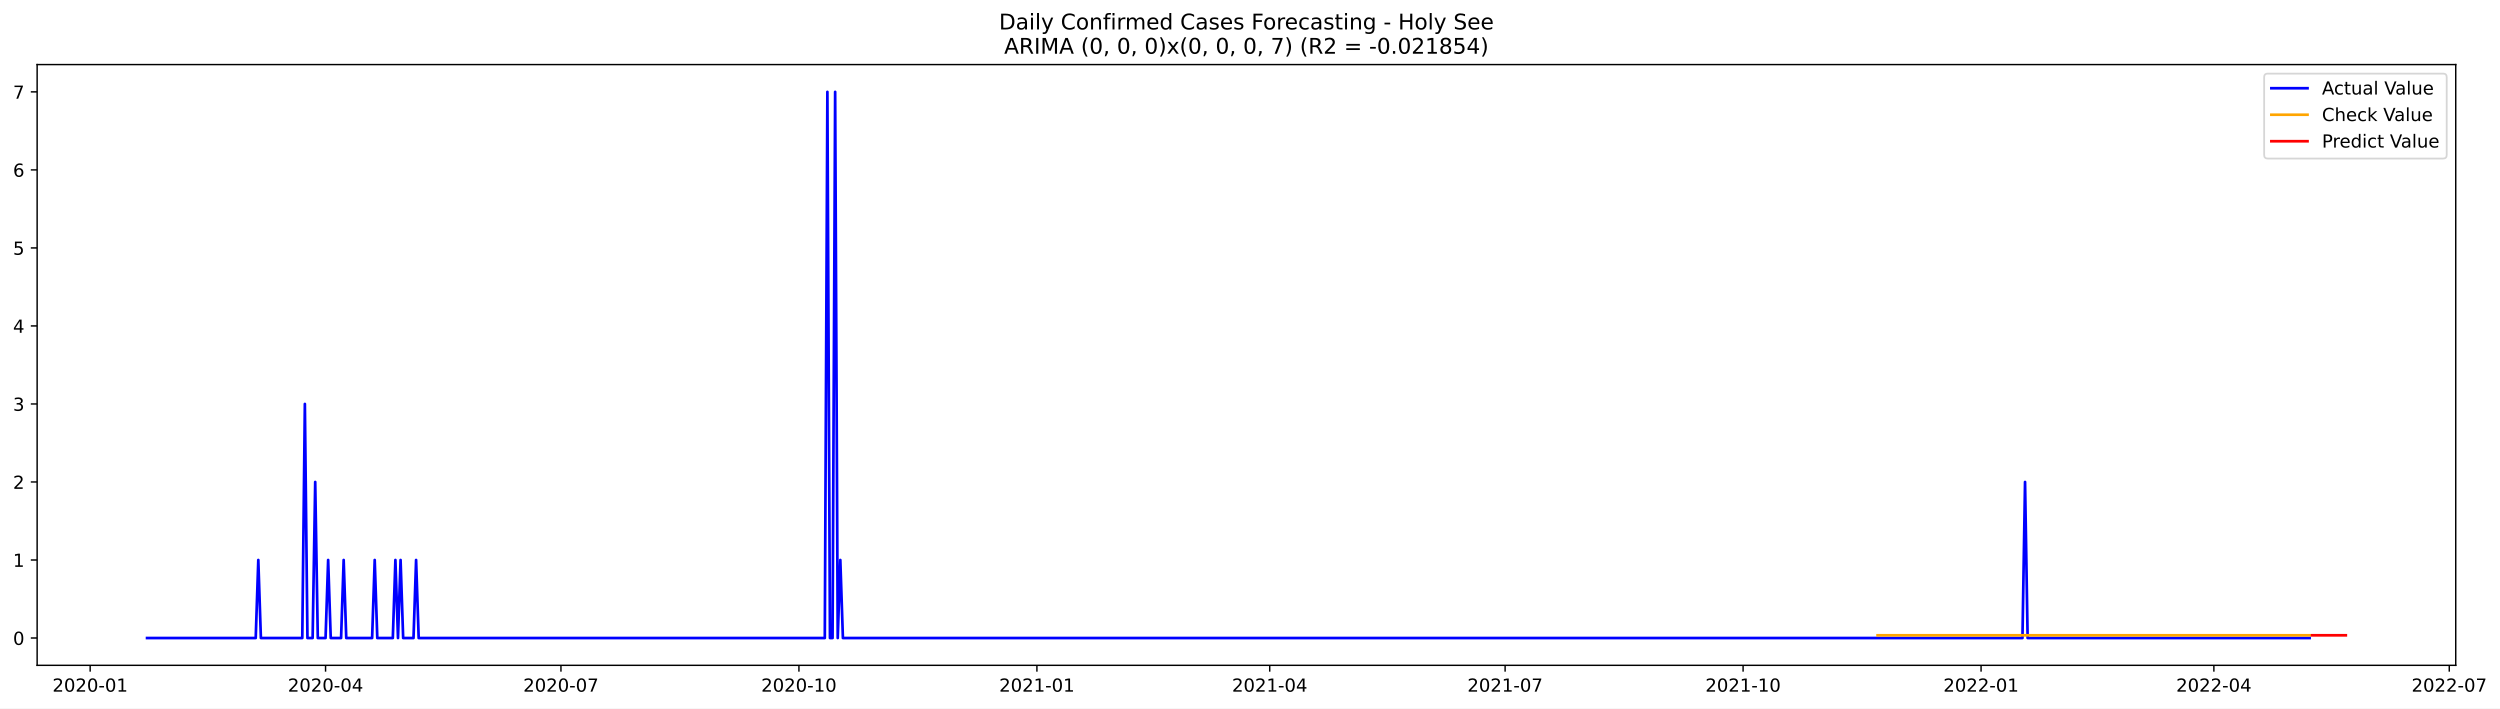
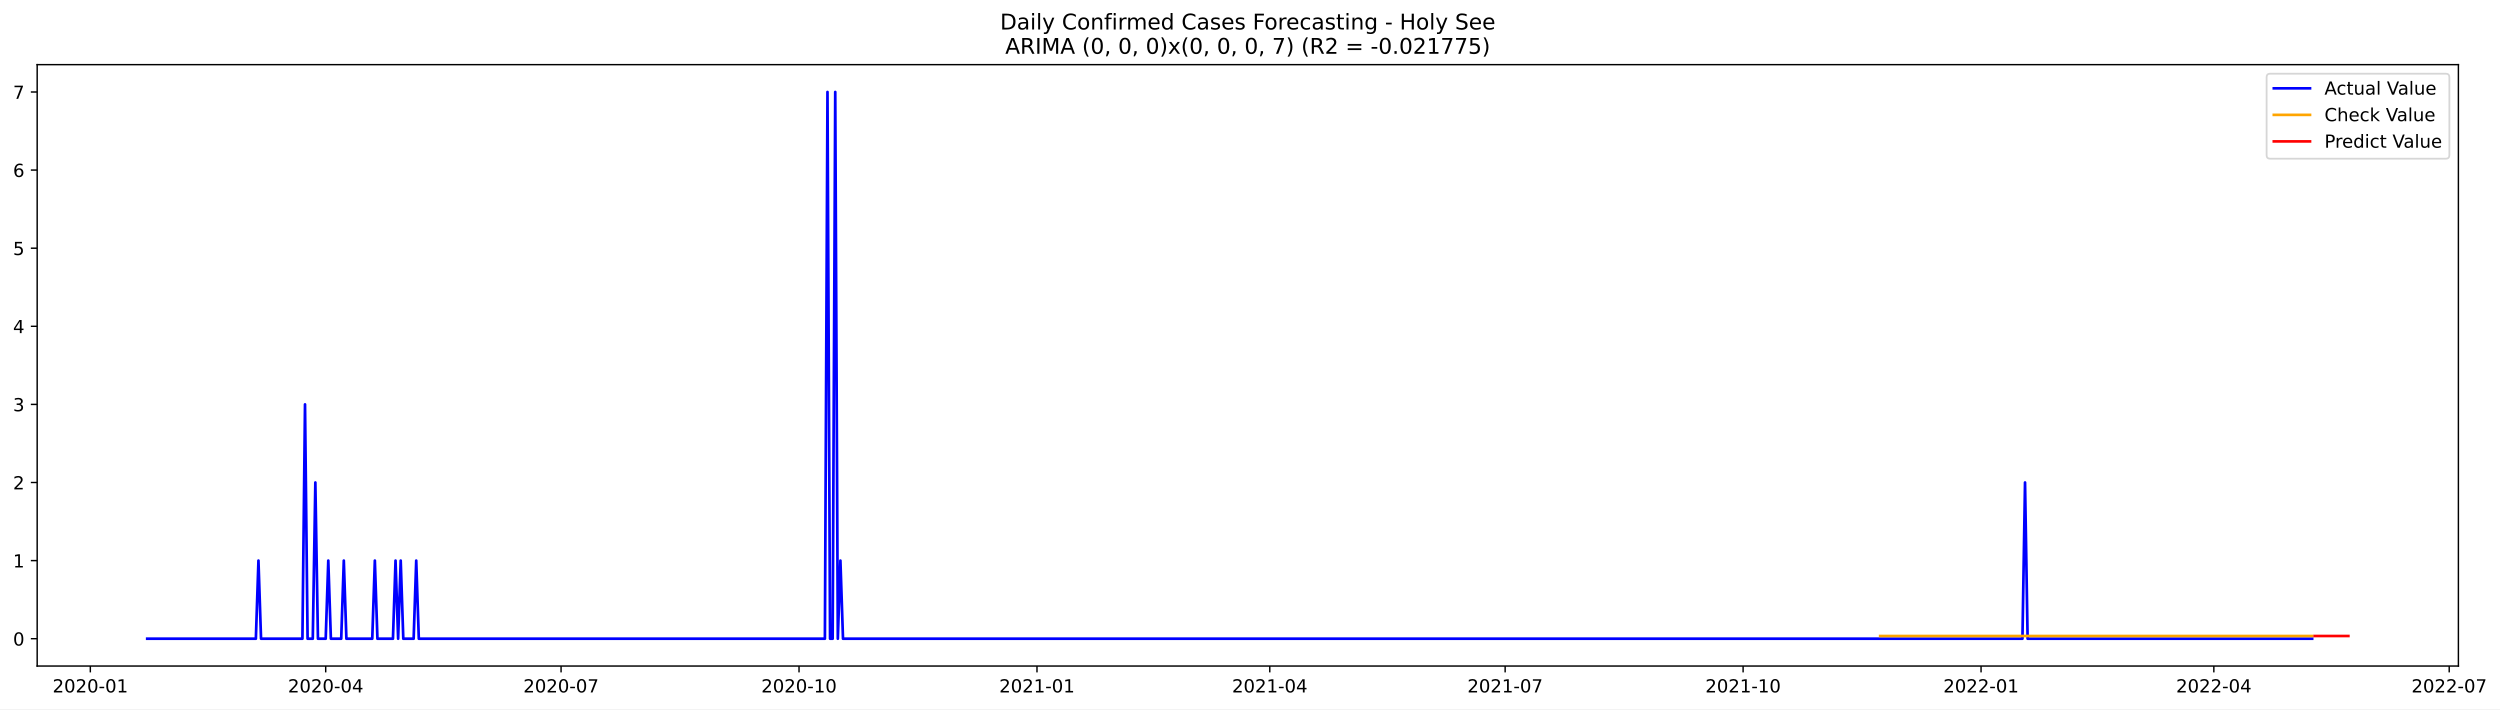
- <svg xmlns="http://www.w3.org/2000/svg" xmlns:xlink="http://www.w3.org/1999/xlink" width="1384.273pt" height="392.274pt" viewBox="0 0 1384.273 392.274" version="1.1">
+ <svg xmlns="http://www.w3.org/2000/svg" xmlns:xlink="http://www.w3.org/1999/xlink" width="1382.775pt" height="392.274pt" viewBox="0 0 1382.775 392.274" version="1.1">
  <defs>
    <style type="text/css">*{stroke-linejoin: round; stroke-linecap: butt}</style>
  </defs>
  <g id="figure_1">
    <g id="patch_1">
-       <path d="M 0 392.274  L 1384.273 392.274  L 1384.273 0  L 0 0  z " style="fill: #ffffff" />
+       <path d="M 0 392.274  L 1382.775 392.274  L 1382.775 0  L 0 0  z " style="fill: #ffffff" />
    </g>
    <g id="axes_1">
      <g id="patch_2">
        <path d="M 20.562 368.396  L 1359.763 368.396  L 1359.763 35.755  L 20.562 35.755  z " style="fill: #ffffff" />
      </g>
      <g id="matplotlib.axis_1">
        <g id="xtick_1">
          <g id="line2d_1">
            <defs>
-               <path id="me3b8ab4217" d="M 0 0  L 0 3.5  " style="stroke: #000000; stroke-width: 0.8" />
+               <path id="mb950f37ec8" d="M 0 0  L 0 3.5  " style="stroke: #000000; stroke-width: 0.8" />
            </defs>
            <g>
-               <use xlink:href="#me3b8ab4217" x="49.925" y="368.396" style="stroke: #000000; stroke-width: 0.8" />
+               <use xlink:href="#mb950f37ec8" x="49.962" y="368.396" style="stroke: #000000; stroke-width: 0.8" />
            </g>
          </g>
          <g id="text_1">
-             <g transform="translate(29.03323 382.9939)scale(0.1 -0.1)">
+             <g transform="translate(29.07026 382.9939)scale(0.1 -0.1)">
              <defs>
                <path id="DejaVuSans-32" d="M 1228 531  L 3431 531  L 3431 0  L 469 0  L 469 531  Q 828 903 1448 1529  Q 2069 2156 2228 2338  Q 2531 2678 2651 2914  Q 2772 3150 2772 3378  Q 2772 3750 2511 3984  Q 2250 4219 1831 4219  Q 1534 4219 1204 4116  Q 875 4013 500 3803  L 500 4441  Q 881 4594 1212 4672  Q 1544 4750 1819 4750  Q 2544 4750 2975 4387  Q 3406 4025 3406 3419  Q 3406 3131 3298 2873  Q 3191 2616 2906 2266  Q 2828 2175 2409 1742  Q 1991 1309 1228 531  z " transform="scale(0.015625)" />
                <path id="DejaVuSans-30" d="M 2034 4250  Q 1547 4250 1301 3770  Q 1056 3291 1056 2328  Q 1056 1369 1301 889  Q 1547 409 2034 409  Q 2525 409 2770 889  Q 3016 1369 3016 2328  Q 3016 3291 2770 3770  Q 2525 4250 2034 4250  z M 2034 4750  Q 2819 4750 3233 4129  Q 3647 3509 3647 2328  Q 3647 1150 3233 529  Q 2819 -91 2034 -91  Q 1250 -91 836 529  Q 422 1150 422 2328  Q 422 3509 836 4129  Q 1250 4750 2034 4750  z " transform="scale(0.015625)" />
                <path id="DejaVuSans-2d" d="M 313 2009  L 1997 2009  L 1997 1497  L 313 1497  L 313 2009  z " transform="scale(0.015625)" />
                <path id="DejaVuSans-31" d="M 794 531  L 1825 531  L 1825 4091  L 703 3866  L 703 4441  L 1819 4666  L 2450 4666  L 2450 531  L 3481 531  L 3481 0  L 794 0  L 794 531  z " transform="scale(0.015625)" />
              </defs>
              <use xlink:href="#DejaVuSans-32" />
              <use xlink:href="#DejaVuSans-30" x="63.623" />
              <use xlink:href="#DejaVuSans-32" x="127.246" />
              <use xlink:href="#DejaVuSans-30" x="190.869" />
              <use xlink:href="#DejaVuSans-2d" x="254.492" />
              <use xlink:href="#DejaVuSans-30" x="290.576" />
              <use xlink:href="#DejaVuSans-31" x="354.199" />
            </g>
          </g>
        </g>
        <g id="xtick_2">
          <g id="line2d_2">
            <g>
-               <use xlink:href="#me3b8ab4217" x="180.264" y="368.396" style="stroke: #000000; stroke-width: 0.8" />
+               <use xlink:href="#mb950f37ec8" x="180.148" y="368.396" style="stroke: #000000; stroke-width: 0.8" />
            </g>
          </g>
          <g id="text_2">
-             <g transform="translate(159.3725 382.9939)scale(0.1 -0.1)">
+             <g transform="translate(159.2564 382.9939)scale(0.1 -0.1)">
              <defs>
                <path id="DejaVuSans-34" d="M 2419 4116  L 825 1625  L 2419 1625  L 2419 4116  z M 2253 4666  L 3047 4666  L 3047 1625  L 3713 1625  L 3713 1100  L 3047 1100  L 3047 0  L 2419 0  L 2419 1100  L 313 1100  L 313 1709  L 2253 4666  z " transform="scale(0.015625)" />
              </defs>
              <use xlink:href="#DejaVuSans-32" />
              <use xlink:href="#DejaVuSans-30" x="63.623" />
              <use xlink:href="#DejaVuSans-32" x="127.246" />
              <use xlink:href="#DejaVuSans-30" x="190.869" />
              <use xlink:href="#DejaVuSans-2d" x="254.492" />
              <use xlink:href="#DejaVuSans-30" x="290.576" />
              <use xlink:href="#DejaVuSans-34" x="354.199" />
            </g>
          </g>
        </g>
        <g id="xtick_3">
          <g id="line2d_3">
            <g>
-               <use xlink:href="#me3b8ab4217" x="310.603" y="368.396" style="stroke: #000000; stroke-width: 0.8" />
+               <use xlink:href="#mb950f37ec8" x="310.334" y="368.396" style="stroke: #000000; stroke-width: 0.8" />
            </g>
          </g>
          <g id="text_3">
-             <g transform="translate(289.7117 382.9939)scale(0.1 -0.1)">
+             <g transform="translate(289.4424 382.9939)scale(0.1 -0.1)">
              <defs>
                <path id="DejaVuSans-37" d="M 525 4666  L 3525 4666  L 3525 4397  L 1831 0  L 1172 0  L 2766 4134  L 525 4134  L 525 4666  z " transform="scale(0.015625)" />
              </defs>
              <use xlink:href="#DejaVuSans-32" />
              <use xlink:href="#DejaVuSans-30" x="63.623" />
              <use xlink:href="#DejaVuSans-32" x="127.246" />
              <use xlink:href="#DejaVuSans-30" x="190.869" />
              <use xlink:href="#DejaVuSans-2d" x="254.492" />
              <use xlink:href="#DejaVuSans-30" x="290.576" />
              <use xlink:href="#DejaVuSans-37" x="354.199" />
            </g>
          </g>
        </g>
        <g id="xtick_4">
          <g id="line2d_4">
            <g>
-               <use xlink:href="#me3b8ab4217" x="442.375" y="368.396" style="stroke: #000000; stroke-width: 0.8" />
+               <use xlink:href="#mb950f37ec8" x="441.951" y="368.396" style="stroke: #000000; stroke-width: 0.8" />
            </g>
          </g>
          <g id="text_4">
-             <g transform="translate(421.4833 382.9939)scale(0.1 -0.1)">
+             <g transform="translate(421.0592 382.9939)scale(0.1 -0.1)">
              <use xlink:href="#DejaVuSans-32" />
              <use xlink:href="#DejaVuSans-30" x="63.623" />
              <use xlink:href="#DejaVuSans-32" x="127.246" />
              <use xlink:href="#DejaVuSans-30" x="190.869" />
              <use xlink:href="#DejaVuSans-2d" x="254.492" />
              <use xlink:href="#DejaVuSans-31" x="290.576" />
              <use xlink:href="#DejaVuSans-30" x="354.199" />
            </g>
          </g>
        </g>
        <g id="xtick_5">
          <g id="line2d_5">
            <g>
-               <use xlink:href="#me3b8ab4217" x="574.146" y="368.396" style="stroke: #000000; stroke-width: 0.8" />
+               <use xlink:href="#mb950f37ec8" x="573.567" y="368.396" style="stroke: #000000; stroke-width: 0.8" />
            </g>
          </g>
          <g id="text_5">
-             <g transform="translate(553.2548 382.9939)scale(0.1 -0.1)">
+             <g transform="translate(552.6759 382.9939)scale(0.1 -0.1)">
              <use xlink:href="#DejaVuSans-32" />
              <use xlink:href="#DejaVuSans-30" x="63.623" />
              <use xlink:href="#DejaVuSans-32" x="127.246" />
              <use xlink:href="#DejaVuSans-31" x="190.869" />
              <use xlink:href="#DejaVuSans-2d" x="254.492" />
              <use xlink:href="#DejaVuSans-30" x="290.576" />
              <use xlink:href="#DejaVuSans-31" x="354.199" />
            </g>
          </g>
        </g>
        <g id="xtick_6">
          <g id="line2d_6">
            <g>
-               <use xlink:href="#me3b8ab4217" x="703.053" y="368.396" style="stroke: #000000; stroke-width: 0.8" />
+               <use xlink:href="#mb950f37ec8" x="702.323" y="368.396" style="stroke: #000000; stroke-width: 0.8" />
            </g>
          </g>
          <g id="text_6">
-             <g transform="translate(682.1618 382.9939)scale(0.1 -0.1)">
+             <g transform="translate(681.4313 382.9939)scale(0.1 -0.1)">
              <use xlink:href="#DejaVuSans-32" />
              <use xlink:href="#DejaVuSans-30" x="63.623" />
              <use xlink:href="#DejaVuSans-32" x="127.246" />
              <use xlink:href="#DejaVuSans-31" x="190.869" />
              <use xlink:href="#DejaVuSans-2d" x="254.492" />
              <use xlink:href="#DejaVuSans-30" x="290.576" />
              <use xlink:href="#DejaVuSans-34" x="354.199" />
            </g>
          </g>
        </g>
        <g id="xtick_7">
          <g id="line2d_7">
            <g>
-               <use xlink:href="#me3b8ab4217" x="833.392" y="368.396" style="stroke: #000000; stroke-width: 0.8" />
+               <use xlink:href="#mb950f37ec8" x="832.509" y="368.396" style="stroke: #000000; stroke-width: 0.8" />
            </g>
          </g>
          <g id="text_7">
-             <g transform="translate(812.501 382.9939)scale(0.1 -0.1)">
+             <g transform="translate(811.6174 382.9939)scale(0.1 -0.1)">
              <use xlink:href="#DejaVuSans-32" />
              <use xlink:href="#DejaVuSans-30" x="63.623" />
              <use xlink:href="#DejaVuSans-32" x="127.246" />
              <use xlink:href="#DejaVuSans-31" x="190.869" />
              <use xlink:href="#DejaVuSans-2d" x="254.492" />
              <use xlink:href="#DejaVuSans-30" x="290.576" />
              <use xlink:href="#DejaVuSans-37" x="354.199" />
            </g>
          </g>
        </g>
        <g id="xtick_8">
          <g id="line2d_8">
            <g>
-               <use xlink:href="#me3b8ab4217" x="965.164" y="368.396" style="stroke: #000000; stroke-width: 0.8" />
+               <use xlink:href="#mb950f37ec8" x="964.126" y="368.396" style="stroke: #000000; stroke-width: 0.8" />
            </g>
          </g>
          <g id="text_8">
-             <g transform="translate(944.2726 382.9939)scale(0.1 -0.1)">
+             <g transform="translate(943.2341 382.9939)scale(0.1 -0.1)">
              <use xlink:href="#DejaVuSans-32" />
              <use xlink:href="#DejaVuSans-30" x="63.623" />
              <use xlink:href="#DejaVuSans-32" x="127.246" />
              <use xlink:href="#DejaVuSans-31" x="190.869" />
              <use xlink:href="#DejaVuSans-2d" x="254.492" />
              <use xlink:href="#DejaVuSans-31" x="290.576" />
              <use xlink:href="#DejaVuSans-30" x="354.199" />
            </g>
          </g>
        </g>
        <g id="xtick_9">
          <g id="line2d_9">
            <g>
-               <use xlink:href="#me3b8ab4217" x="1096.936" y="368.396" style="stroke: #000000; stroke-width: 0.8" />
+               <use xlink:href="#mb950f37ec8" x="1095.742" y="368.396" style="stroke: #000000; stroke-width: 0.8" />
            </g>
          </g>
          <g id="text_9">
-             <g transform="translate(1076.044 382.9939)scale(0.1 -0.1)">
+             <g transform="translate(1074.851 382.9939)scale(0.1 -0.1)">
              <use xlink:href="#DejaVuSans-32" />
              <use xlink:href="#DejaVuSans-30" x="63.623" />
              <use xlink:href="#DejaVuSans-32" x="127.246" />
              <use xlink:href="#DejaVuSans-32" x="190.869" />
              <use xlink:href="#DejaVuSans-2d" x="254.492" />
              <use xlink:href="#DejaVuSans-30" x="290.576" />
              <use xlink:href="#DejaVuSans-31" x="354.199" />
            </g>
          </g>
        </g>
        <g id="xtick_10">
          <g id="line2d_10">
            <g>
-               <use xlink:href="#me3b8ab4217" x="1225.842" y="368.396" style="stroke: #000000; stroke-width: 0.8" />
+               <use xlink:href="#mb950f37ec8" x="1224.498" y="368.396" style="stroke: #000000; stroke-width: 0.8" />
            </g>
          </g>
          <g id="text_10">
-             <g transform="translate(1204.951 382.9939)scale(0.1 -0.1)">
+             <g transform="translate(1203.606 382.9939)scale(0.1 -0.1)">
              <use xlink:href="#DejaVuSans-32" />
              <use xlink:href="#DejaVuSans-30" x="63.623" />
              <use xlink:href="#DejaVuSans-32" x="127.246" />
              <use xlink:href="#DejaVuSans-32" x="190.869" />
              <use xlink:href="#DejaVuSans-2d" x="254.492" />
              <use xlink:href="#DejaVuSans-30" x="290.576" />
              <use xlink:href="#DejaVuSans-34" x="354.199" />
            </g>
          </g>
        </g>
        <g id="xtick_11">
          <g id="line2d_11">
            <g>
-               <use xlink:href="#me3b8ab4217" x="1356.182" y="368.396" style="stroke: #000000; stroke-width: 0.8" />
+               <use xlink:href="#mb950f37ec8" x="1354.684" y="368.396" style="stroke: #000000; stroke-width: 0.8" />
            </g>
          </g>
          <g id="text_11">
-             <g transform="translate(1335.29 382.9939)scale(0.1 -0.1)">
+             <g transform="translate(1333.792 382.9939)scale(0.1 -0.1)">
              <use xlink:href="#DejaVuSans-32" />
              <use xlink:href="#DejaVuSans-30" x="63.623" />
              <use xlink:href="#DejaVuSans-32" x="127.246" />
              <use xlink:href="#DejaVuSans-32" x="190.869" />
              <use xlink:href="#DejaVuSans-2d" x="254.492" />
              <use xlink:href="#DejaVuSans-30" x="290.576" />
              <use xlink:href="#DejaVuSans-37" x="354.199" />
            </g>
          </g>
        </g>
      </g>
      <g id="matplotlib.axis_2">
        <g id="ytick_1">
          <g id="line2d_12">
            <defs>
-               <path id="m200f0d4d56" d="M 0 0  L -3.5 0  " style="stroke: #000000; stroke-width: 0.8" />
+               <path id="m7bf93b4dd5" d="M 0 0  L -3.5 0  " style="stroke: #000000; stroke-width: 0.8" />
            </defs>
            <g>
-               <use xlink:href="#m200f0d4d56" x="20.562" y="353.276" style="stroke: #000000; stroke-width: 0.8" />
+               <use xlink:href="#m7bf93b4dd5" x="20.562" y="353.276" style="stroke: #000000; stroke-width: 0.8" />
            </g>
          </g>
          <g id="text_12">
            <g transform="translate(7.2 357.0747)scale(0.1 -0.1)">
              <use xlink:href="#DejaVuSans-30" />
            </g>
          </g>
        </g>
        <g id="ytick_2">
          <g id="line2d_13">
            <g>
-               <use xlink:href="#m200f0d4d56" x="20.562" y="310.075" style="stroke: #000000; stroke-width: 0.8" />
+               <use xlink:href="#m7bf93b4dd5" x="20.562" y="310.075" style="stroke: #000000; stroke-width: 0.8" />
            </g>
          </g>
          <g id="text_13">
            <g transform="translate(7.2 313.8747)scale(0.1 -0.1)">
              <use xlink:href="#DejaVuSans-31" />
            </g>
          </g>
        </g>
        <g id="ytick_3">
          <g id="line2d_14">
            <g>
-               <use xlink:href="#m200f0d4d56" x="20.562" y="266.875" style="stroke: #000000; stroke-width: 0.8" />
+               <use xlink:href="#m7bf93b4dd5" x="20.562" y="266.875" style="stroke: #000000; stroke-width: 0.8" />
            </g>
          </g>
          <g id="text_14">
            <g transform="translate(7.2 270.6747)scale(0.1 -0.1)">
              <use xlink:href="#DejaVuSans-32" />
            </g>
          </g>
        </g>
        <g id="ytick_4">
          <g id="line2d_15">
            <g>
-               <use xlink:href="#m200f0d4d56" x="20.562" y="223.675" style="stroke: #000000; stroke-width: 0.8" />
+               <use xlink:href="#m7bf93b4dd5" x="20.562" y="223.675" style="stroke: #000000; stroke-width: 0.8" />
            </g>
          </g>
          <g id="text_15">
            <g transform="translate(7.2 227.4747)scale(0.1 -0.1)">
              <defs>
                <path id="DejaVuSans-33" d="M 2597 2516  Q 3050 2419 3304 2112  Q 3559 1806 3559 1356  Q 3559 666 3084 287  Q 2609 -91 1734 -91  Q 1441 -91 1130 -33  Q 819 25 488 141  L 488 750  Q 750 597 1062 519  Q 1375 441 1716 441  Q 2309 441 2620 675  Q 2931 909 2931 1356  Q 2931 1769 2642 2001  Q 2353 2234 1838 2234  L 1294 2234  L 1294 2753  L 1863 2753  Q 2328 2753 2575 2939  Q 2822 3125 2822 3475  Q 2822 3834 2567 4026  Q 2313 4219 1838 4219  Q 1578 4219 1281 4162  Q 984 4106 628 3988  L 628 4550  Q 988 4650 1302 4700  Q 1616 4750 1894 4750  Q 2613 4750 3031 4423  Q 3450 4097 3450 3541  Q 3450 3153 3228 2886  Q 3006 2619 2597 2516  z " transform="scale(0.015625)" />
              </defs>
              <use xlink:href="#DejaVuSans-33" />
            </g>
          </g>
        </g>
        <g id="ytick_5">
          <g id="line2d_16">
            <g>
-               <use xlink:href="#m200f0d4d56" x="20.562" y="180.476" style="stroke: #000000; stroke-width: 0.8" />
+               <use xlink:href="#m7bf93b4dd5" x="20.562" y="180.476" style="stroke: #000000; stroke-width: 0.8" />
            </g>
          </g>
          <g id="text_16">
            <g transform="translate(7.2 184.2747)scale(0.1 -0.1)">
              <use xlink:href="#DejaVuSans-34" />
            </g>
          </g>
        </g>
        <g id="ytick_6">
          <g id="line2d_17">
            <g>
-               <use xlink:href="#m200f0d4d56" x="20.562" y="137.275" style="stroke: #000000; stroke-width: 0.8" />
+               <use xlink:href="#m7bf93b4dd5" x="20.562" y="137.275" style="stroke: #000000; stroke-width: 0.8" />
            </g>
          </g>
          <g id="text_17">
            <g transform="translate(7.2 141.0747)scale(0.1 -0.1)">
              <defs>
                <path id="DejaVuSans-35" d="M 691 4666  L 3169 4666  L 3169 4134  L 1269 4134  L 1269 2991  Q 1406 3038 1543 3061  Q 1681 3084 1819 3084  Q 2600 3084 3056 2656  Q 3513 2228 3513 1497  Q 3513 744 3044 326  Q 2575 -91 1722 -91  Q 1428 -91 1123 -41  Q 819 9 494 109  L 494 744  Q 775 591 1075 516  Q 1375 441 1709 441  Q 2250 441 2565 725  Q 2881 1009 2881 1497  Q 2881 1984 2565 2268  Q 2250 2553 1709 2553  Q 1456 2553 1204 2497  Q 953 2441 691 2322  L 691 4666  z " transform="scale(0.015625)" />
              </defs>
              <use xlink:href="#DejaVuSans-35" />
            </g>
          </g>
        </g>
        <g id="ytick_7">
          <g id="line2d_18">
            <g>
-               <use xlink:href="#m200f0d4d56" x="20.562" y="94.076" style="stroke: #000000; stroke-width: 0.8" />
+               <use xlink:href="#m7bf93b4dd5" x="20.562" y="94.076" style="stroke: #000000; stroke-width: 0.8" />
            </g>
          </g>
          <g id="text_18">
            <g transform="translate(7.2 97.87472)scale(0.1 -0.1)">
              <defs>
                <path id="DejaVuSans-36" d="M 2113 2584  Q 1688 2584 1439 2293  Q 1191 2003 1191 1497  Q 1191 994 1439 701  Q 1688 409 2113 409  Q 2538 409 2786 701  Q 3034 994 3034 1497  Q 3034 2003 2786 2293  Q 2538 2584 2113 2584  z M 3366 4563  L 3366 3988  Q 3128 4100 2886 4159  Q 2644 4219 2406 4219  Q 1781 4219 1451 3797  Q 1122 3375 1075 2522  Q 1259 2794 1537 2939  Q 1816 3084 2150 3084  Q 2853 3084 3261 2657  Q 3669 2231 3669 1497  Q 3669 778 3244 343  Q 2819 -91 2113 -91  Q 1303 -91 875 529  Q 447 1150 447 2328  Q 447 3434 972 4092  Q 1497 4750 2381 4750  Q 2619 4750 2861 4703  Q 3103 4656 3366 4563  z " transform="scale(0.015625)" />
              </defs>
              <use xlink:href="#DejaVuSans-36" />
            </g>
          </g>
        </g>
        <g id="ytick_8">
          <g id="line2d_19">
            <g>
-               <use xlink:href="#m200f0d4d56" x="20.562" y="50.876" style="stroke: #000000; stroke-width: 0.8" />
+               <use xlink:href="#m7bf93b4dd5" x="20.562" y="50.876" style="stroke: #000000; stroke-width: 0.8" />
            </g>
          </g>
          <g id="text_19">
            <g transform="translate(7.2 54.67472)scale(0.1 -0.1)">
              <use xlink:href="#DejaVuSans-37" />
            </g>
          </g>
        </g>
      </g>
      <g id="line2d_20">
-         <path d="M 81.435 353.276  L 141.592 353.276  L 143.024 310.075  L 144.456 353.276  L 167.373 353.276  L 168.805 223.675  L 170.238 353.276  L 173.102 353.276  L 174.535 266.875  L 175.967 353.276  L 180.264 353.276  L 181.696 310.075  L 183.128 353.276  L 188.858 353.276  L 190.29 310.075  L 191.722 353.276  L 206.045 353.276  L 207.478 310.075  L 208.91 353.276  L 217.504 353.276  L 218.936 310.075  L 220.368 353.276  L 221.801 310.075  L 223.233 353.276  L 228.962 353.276  L 230.394 310.075  L 231.827 353.276  L 456.698 353.276  L 458.13 50.876  L 459.562 353.276  L 460.995 353.276  L 462.427 50.876  L 463.859 353.276  L 465.291 310.075  L 466.724 353.276  L 1119.852 353.276  L 1121.285 266.875  L 1122.717 353.276  L 1278.838 353.276  L 1278.838 353.276  " clip-path="url(#p186adc8f54)" style="fill: none; stroke: #0000ff; stroke-width: 1.5; stroke-linecap: square" />
+         <path d="M 81.435 353.276  L 141.521 353.276  L 142.952 310.075  L 144.382 353.276  L 167.272 353.276  L 168.703 223.675  L 170.133 353.276  L 172.995 353.276  L 174.425 266.875  L 175.856 353.276  L 180.148 353.276  L 181.578 310.075  L 183.009 353.276  L 188.731 353.276  L 190.162 310.075  L 191.593 353.276  L 205.899 353.276  L 207.329 310.075  L 208.76 353.276  L 217.344 353.276  L 218.774 310.075  L 220.205 353.276  L 221.636 310.075  L 223.066 353.276  L 228.789 353.276  L 230.219 310.075  L 231.65 353.276  L 456.257 353.276  L 457.687 50.876  L 459.118 353.276  L 460.549 353.276  L 461.979 50.876  L 463.41 353.276  L 464.84 310.075  L 466.271 353.276  L 1118.632 353.276  L 1120.063 266.875  L 1121.493 353.276  L 1278.861 353.276  L 1278.861 353.276  " clip-path="url(#p40876cc7be)" style="fill: none; stroke: #0000ff; stroke-width: 1.5; stroke-linecap: square" />
      </g>
      <g id="line2d_21">
-         <path d="M 1039.644 351.779  L 1278.838 351.779  L 1278.838 351.779  " clip-path="url(#p186adc8f54)" style="fill: none; stroke: #ffa500; stroke-width: 1.5; stroke-linecap: square" />
+         <path d="M 1039.948 351.781  L 1278.861 351.781  L 1278.861 351.781  " clip-path="url(#p40876cc7be)" style="fill: none; stroke: #ffa500; stroke-width: 1.5; stroke-linecap: square" />
      </g>
      <g id="line2d_22">
-         <path d="M 1280.27 351.779  L 1281.702 351.779  L 1283.134 351.779  L 1284.567 351.779  L 1285.999 351.779  L 1287.431 351.779  L 1288.864 351.779  L 1290.296 351.779  L 1291.728 351.779  L 1293.161 351.779  L 1294.593 351.779  L 1296.025 351.779  L 1297.457 351.779  L 1298.89 351.779  " clip-path="url(#p186adc8f54)" style="fill: none; stroke: #ff0000; stroke-width: 1.5; stroke-linecap: square" />
+         <path d="M 1280.292 351.781  L 1281.722 351.781  L 1283.153 351.781  L 1284.584 351.781  L 1286.014 351.781  L 1287.445 351.781  L 1288.875 351.781  L 1290.306 351.781  L 1291.737 351.781  L 1293.167 351.781  L 1294.598 351.781  L 1296.029 351.781  L 1297.459 351.781  L 1298.89 351.781  " clip-path="url(#p40876cc7be)" style="fill: none; stroke: #ff0000; stroke-width: 1.5; stroke-linecap: square" />
      </g>
      <g id="patch_3">
        <path d="M 20.562 368.396  L 20.562 35.755  " style="fill: none; stroke: #000000; stroke-width: 0.8; stroke-linejoin: miter; stroke-linecap: square" />
      </g>
      <g id="patch_4">
        <path d="M 1359.763 368.396  L 1359.763 35.755  " style="fill: none; stroke: #000000; stroke-width: 0.8; stroke-linejoin: miter; stroke-linecap: square" />
      </g>
      <g id="patch_5">
        <path d="M 20.562 368.396  L 1359.763 368.396  " style="fill: none; stroke: #000000; stroke-width: 0.8; stroke-linejoin: miter; stroke-linecap: square" />
      </g>
      <g id="patch_6">
        <path d="M 20.562 35.755  L 1359.763 35.755  " style="fill: none; stroke: #000000; stroke-width: 0.8; stroke-linejoin: miter; stroke-linecap: square" />
      </g>
      <g id="text_20">
        <g transform="translate(553.1609 16.31812)scale(0.12 -0.12)">
          <defs>
            <path id="DejaVuSans-44" d="M 1259 4147  L 1259 519  L 2022 519  Q 2988 519 3436 956  Q 3884 1394 3884 2338  Q 3884 3275 3436 3711  Q 2988 4147 2022 4147  L 1259 4147  z M 628 4666  L 1925 4666  Q 3281 4666 3915 4102  Q 4550 3538 4550 2338  Q 4550 1131 3912 565  Q 3275 0 1925 0  L 628 0  L 628 4666  z " transform="scale(0.015625)" />
            <path id="DejaVuSans-61" d="M 2194 1759  Q 1497 1759 1228 1600  Q 959 1441 959 1056  Q 959 750 1161 570  Q 1363 391 1709 391  Q 2188 391 2477 730  Q 2766 1069 2766 1631  L 2766 1759  L 2194 1759  z M 3341 1997  L 3341 0  L 2766 0  L 2766 531  Q 2569 213 2275 61  Q 1981 -91 1556 -91  Q 1019 -91 701 211  Q 384 513 384 1019  Q 384 1609 779 1909  Q 1175 2209 1959 2209  L 2766 2209  L 2766 2266  Q 2766 2663 2505 2880  Q 2244 3097 1772 3097  Q 1472 3097 1187 3025  Q 903 2953 641 2809  L 641 3341  Q 956 3463 1253 3523  Q 1550 3584 1831 3584  Q 2591 3584 2966 3190  Q 3341 2797 3341 1997  z " transform="scale(0.015625)" />
            <path id="DejaVuSans-69" d="M 603 3500  L 1178 3500  L 1178 0  L 603 0  L 603 3500  z M 603 4863  L 1178 4863  L 1178 4134  L 603 4134  L 603 4863  z " transform="scale(0.015625)" />
            <path id="DejaVuSans-6c" d="M 603 4863  L 1178 4863  L 1178 0  L 603 0  L 603 4863  z " transform="scale(0.015625)" />
            <path id="DejaVuSans-79" d="M 2059 -325  Q 1816 -950 1584 -1140  Q 1353 -1331 966 -1331  L 506 -1331  L 506 -850  L 844 -850  Q 1081 -850 1212 -737  Q 1344 -625 1503 -206  L 1606 56  L 191 3500  L 800 3500  L 1894 763  L 2988 3500  L 3597 3500  L 2059 -325  z " transform="scale(0.015625)" />
            <path id="DejaVuSans-20" transform="scale(0.015625)" />
            <path id="DejaVuSans-43" d="M 4122 4306  L 4122 3641  Q 3803 3938 3442 4084  Q 3081 4231 2675 4231  Q 1875 4231 1450 3742  Q 1025 3253 1025 2328  Q 1025 1406 1450 917  Q 1875 428 2675 428  Q 3081 428 3442 575  Q 3803 722 4122 1019  L 4122 359  Q 3791 134 3420 21  Q 3050 -91 2638 -91  Q 1578 -91 968 557  Q 359 1206 359 2328  Q 359 3453 968 4101  Q 1578 4750 2638 4750  Q 3056 4750 3426 4639  Q 3797 4528 4122 4306  z " transform="scale(0.015625)" />
            <path id="DejaVuSans-6f" d="M 1959 3097  Q 1497 3097 1228 2736  Q 959 2375 959 1747  Q 959 1119 1226 758  Q 1494 397 1959 397  Q 2419 397 2687 759  Q 2956 1122 2956 1747  Q 2956 2369 2687 2733  Q 2419 3097 1959 3097  z M 1959 3584  Q 2709 3584 3137 3096  Q 3566 2609 3566 1747  Q 3566 888 3137 398  Q 2709 -91 1959 -91  Q 1206 -91 779 398  Q 353 888 353 1747  Q 353 2609 779 3096  Q 1206 3584 1959 3584  z " transform="scale(0.015625)" />
            <path id="DejaVuSans-6e" d="M 3513 2113  L 3513 0  L 2938 0  L 2938 2094  Q 2938 2591 2744 2837  Q 2550 3084 2163 3084  Q 1697 3084 1428 2787  Q 1159 2491 1159 1978  L 1159 0  L 581 0  L 581 3500  L 1159 3500  L 1159 2956  Q 1366 3272 1645 3428  Q 1925 3584 2291 3584  Q 2894 3584 3203 3211  Q 3513 2838 3513 2113  z " transform="scale(0.015625)" />
            <path id="DejaVuSans-66" d="M 2375 4863  L 2375 4384  L 1825 4384  Q 1516 4384 1395 4259  Q 1275 4134 1275 3809  L 1275 3500  L 2222 3500  L 2222 3053  L 1275 3053  L 1275 0  L 697 0  L 697 3053  L 147 3053  L 147 3500  L 697 3500  L 697 3744  Q 697 4328 969 4595  Q 1241 4863 1831 4863  L 2375 4863  z " transform="scale(0.015625)" />
            <path id="DejaVuSans-72" d="M 2631 2963  Q 2534 3019 2420 3045  Q 2306 3072 2169 3072  Q 1681 3072 1420 2755  Q 1159 2438 1159 1844  L 1159 0  L 581 0  L 581 3500  L 1159 3500  L 1159 2956  Q 1341 3275 1631 3429  Q 1922 3584 2338 3584  Q 2397 3584 2469 3576  Q 2541 3569 2628 3553  L 2631 2963  z " transform="scale(0.015625)" />
            <path id="DejaVuSans-6d" d="M 3328 2828  Q 3544 3216 3844 3400  Q 4144 3584 4550 3584  Q 5097 3584 5394 3201  Q 5691 2819 5691 2113  L 5691 0  L 5113 0  L 5113 2094  Q 5113 2597 4934 2840  Q 4756 3084 4391 3084  Q 3944 3084 3684 2787  Q 3425 2491 3425 1978  L 3425 0  L 2847 0  L 2847 2094  Q 2847 2600 2669 2842  Q 2491 3084 2119 3084  Q 1678 3084 1418 2786  Q 1159 2488 1159 1978  L 1159 0  L 581 0  L 581 3500  L 1159 3500  L 1159 2956  Q 1356 3278 1631 3431  Q 1906 3584 2284 3584  Q 2666 3584 2933 3390  Q 3200 3197 3328 2828  z " transform="scale(0.015625)" />
            <path id="DejaVuSans-65" d="M 3597 1894  L 3597 1613  L 953 1613  Q 991 1019 1311 708  Q 1631 397 2203 397  Q 2534 397 2845 478  Q 3156 559 3463 722  L 3463 178  Q 3153 47 2828 -22  Q 2503 -91 2169 -91  Q 1331 -91 842 396  Q 353 884 353 1716  Q 353 2575 817 3079  Q 1281 3584 2069 3584  Q 2775 3584 3186 3129  Q 3597 2675 3597 1894  z M 3022 2063  Q 3016 2534 2758 2815  Q 2500 3097 2075 3097  Q 1594 3097 1305 2825  Q 1016 2553 972 2059  L 3022 2063  z " transform="scale(0.015625)" />
            <path id="DejaVuSans-64" d="M 2906 2969  L 2906 4863  L 3481 4863  L 3481 0  L 2906 0  L 2906 525  Q 2725 213 2448 61  Q 2172 -91 1784 -91  Q 1150 -91 751 415  Q 353 922 353 1747  Q 353 2572 751 3078  Q 1150 3584 1784 3584  Q 2172 3584 2448 3432  Q 2725 3281 2906 2969  z M 947 1747  Q 947 1113 1208 752  Q 1469 391 1925 391  Q 2381 391 2643 752  Q 2906 1113 2906 1747  Q 2906 2381 2643 2742  Q 2381 3103 1925 3103  Q 1469 3103 1208 2742  Q 947 2381 947 1747  z " transform="scale(0.015625)" />
            <path id="DejaVuSans-73" d="M 2834 3397  L 2834 2853  Q 2591 2978 2328 3040  Q 2066 3103 1784 3103  Q 1356 3103 1142 2972  Q 928 2841 928 2578  Q 928 2378 1081 2264  Q 1234 2150 1697 2047  L 1894 2003  Q 2506 1872 2764 1633  Q 3022 1394 3022 966  Q 3022 478 2636 193  Q 2250 -91 1575 -91  Q 1294 -91 989 -36  Q 684 19 347 128  L 347 722  Q 666 556 975 473  Q 1284 391 1588 391  Q 1994 391 2212 530  Q 2431 669 2431 922  Q 2431 1156 2273 1281  Q 2116 1406 1581 1522  L 1381 1569  Q 847 1681 609 1914  Q 372 2147 372 2553  Q 372 3047 722 3315  Q 1072 3584 1716 3584  Q 2034 3584 2315 3537  Q 2597 3491 2834 3397  z " transform="scale(0.015625)" />
            <path id="DejaVuSans-46" d="M 628 4666  L 3309 4666  L 3309 4134  L 1259 4134  L 1259 2759  L 3109 2759  L 3109 2228  L 1259 2228  L 1259 0  L 628 0  L 628 4666  z " transform="scale(0.015625)" />
            <path id="DejaVuSans-63" d="M 3122 3366  L 3122 2828  Q 2878 2963 2633 3030  Q 2388 3097 2138 3097  Q 1578 3097 1268 2742  Q 959 2388 959 1747  Q 959 1106 1268 751  Q 1578 397 2138 397  Q 2388 397 2633 464  Q 2878 531 3122 666  L 3122 134  Q 2881 22 2623 -34  Q 2366 -91 2075 -91  Q 1284 -91 818 406  Q 353 903 353 1747  Q 353 2603 823 3093  Q 1294 3584 2113 3584  Q 2378 3584 2631 3529  Q 2884 3475 3122 3366  z " transform="scale(0.015625)" />
            <path id="DejaVuSans-74" d="M 1172 4494  L 1172 3500  L 2356 3500  L 2356 3053  L 1172 3053  L 1172 1153  Q 1172 725 1289 603  Q 1406 481 1766 481  L 2356 481  L 2356 0  L 1766 0  Q 1100 0 847 248  Q 594 497 594 1153  L 594 3053  L 172 3053  L 172 3500  L 594 3500  L 594 4494  L 1172 4494  z " transform="scale(0.015625)" />
            <path id="DejaVuSans-67" d="M 2906 1791  Q 2906 2416 2648 2759  Q 2391 3103 1925 3103  Q 1463 3103 1205 2759  Q 947 2416 947 1791  Q 947 1169 1205 825  Q 1463 481 1925 481  Q 2391 481 2648 825  Q 2906 1169 2906 1791  z M 3481 434  Q 3481 -459 3084 -895  Q 2688 -1331 1869 -1331  Q 1566 -1331 1297 -1286  Q 1028 -1241 775 -1147  L 775 -588  Q 1028 -725 1275 -790  Q 1522 -856 1778 -856  Q 2344 -856 2625 -561  Q 2906 -266 2906 331  L 2906 616  Q 2728 306 2450 153  Q 2172 0 1784 0  Q 1141 0 747 490  Q 353 981 353 1791  Q 353 2603 747 3093  Q 1141 3584 1784 3584  Q 2172 3584 2450 3431  Q 2728 3278 2906 2969  L 2906 3500  L 3481 3500  L 3481 434  z " transform="scale(0.015625)" />
            <path id="DejaVuSans-48" d="M 628 4666  L 1259 4666  L 1259 2753  L 3553 2753  L 3553 4666  L 4184 4666  L 4184 0  L 3553 0  L 3553 2222  L 1259 2222  L 1259 0  L 628 0  L 628 4666  z " transform="scale(0.015625)" />
            <path id="DejaVuSans-53" d="M 3425 4513  L 3425 3897  Q 3066 4069 2747 4153  Q 2428 4238 2131 4238  Q 1616 4238 1336 4038  Q 1056 3838 1056 3469  Q 1056 3159 1242 3001  Q 1428 2844 1947 2747  L 2328 2669  Q 3034 2534 3370 2195  Q 3706 1856 3706 1288  Q 3706 609 3251 259  Q 2797 -91 1919 -91  Q 1588 -91 1214 -16  Q 841 59 441 206  L 441 856  Q 825 641 1194 531  Q 1563 422 1919 422  Q 2459 422 2753 634  Q 3047 847 3047 1241  Q 3047 1584 2836 1778  Q 2625 1972 2144 2069  L 1759 2144  Q 1053 2284 737 2584  Q 422 2884 422 3419  Q 422 4038 858 4394  Q 1294 4750 2059 4750  Q 2388 4750 2728 4690  Q 3069 4631 3425 4513  z " transform="scale(0.015625)" />
          </defs>
          <use xlink:href="#DejaVuSans-44" />
          <use xlink:href="#DejaVuSans-61" x="77.002" />
          <use xlink:href="#DejaVuSans-69" x="138.281" />
          <use xlink:href="#DejaVuSans-6c" x="166.064" />
          <use xlink:href="#DejaVuSans-79" x="193.848" />
          <use xlink:href="#DejaVuSans-20" x="253.027" />
          <use xlink:href="#DejaVuSans-43" x="284.814" />
          <use xlink:href="#DejaVuSans-6f" x="354.639" />
          <use xlink:href="#DejaVuSans-6e" x="415.82" />
          <use xlink:href="#DejaVuSans-66" x="479.199" />
          <use xlink:href="#DejaVuSans-69" x="514.404" />
          <use xlink:href="#DejaVuSans-72" x="542.188" />
          <use xlink:href="#DejaVuSans-6d" x="581.551" />
          <use xlink:href="#DejaVuSans-65" x="678.963" />
          <use xlink:href="#DejaVuSans-64" x="740.486" />
          <use xlink:href="#DejaVuSans-20" x="803.963" />
          <use xlink:href="#DejaVuSans-43" x="835.75" />
          <use xlink:href="#DejaVuSans-61" x="905.574" />
          <use xlink:href="#DejaVuSans-73" x="966.854" />
          <use xlink:href="#DejaVuSans-65" x="1018.953" />
          <use xlink:href="#DejaVuSans-73" x="1080.477" />
          <use xlink:href="#DejaVuSans-20" x="1132.576" />
          <use xlink:href="#DejaVuSans-46" x="1164.363" />
          <use xlink:href="#DejaVuSans-6f" x="1218.258" />
          <use xlink:href="#DejaVuSans-72" x="1279.439" />
          <use xlink:href="#DejaVuSans-65" x="1318.303" />
          <use xlink:href="#DejaVuSans-63" x="1379.826" />
          <use xlink:href="#DejaVuSans-61" x="1434.807" />
          <use xlink:href="#DejaVuSans-73" x="1496.086" />
          <use xlink:href="#DejaVuSans-74" x="1548.186" />
          <use xlink:href="#DejaVuSans-69" x="1587.395" />
          <use xlink:href="#DejaVuSans-6e" x="1615.178" />
          <use xlink:href="#DejaVuSans-67" x="1678.557" />
          <use xlink:href="#DejaVuSans-20" x="1742.033" />
          <use xlink:href="#DejaVuSans-2d" x="1773.82" />
          <use xlink:href="#DejaVuSans-20" x="1809.904" />
          <use xlink:href="#DejaVuSans-48" x="1841.691" />
          <use xlink:href="#DejaVuSans-6f" x="1916.887" />
          <use xlink:href="#DejaVuSans-6c" x="1978.068" />
          <use xlink:href="#DejaVuSans-79" x="2005.852" />
          <use xlink:href="#DejaVuSans-20" x="2065.031" />
          <use xlink:href="#DejaVuSans-53" x="2096.818" />
          <use xlink:href="#DejaVuSans-65" x="2160.295" />
          <use xlink:href="#DejaVuSans-65" x="2221.818" />
        </g>
        <g transform="translate(556.0137 29.7555)scale(0.12 -0.12)">
          <defs>
            <path id="DejaVuSans-41" d="M 2188 4044  L 1331 1722  L 3047 1722  L 2188 4044  z M 1831 4666  L 2547 4666  L 4325 0  L 3669 0  L 3244 1197  L 1141 1197  L 716 0  L 50 0  L 1831 4666  z " transform="scale(0.015625)" />
            <path id="DejaVuSans-52" d="M 2841 2188  Q 3044 2119 3236 1894  Q 3428 1669 3622 1275  L 4263 0  L 3584 0  L 2988 1197  Q 2756 1666 2539 1819  Q 2322 1972 1947 1972  L 1259 1972  L 1259 0  L 628 0  L 628 4666  L 2053 4666  Q 2853 4666 3247 4331  Q 3641 3997 3641 3322  Q 3641 2881 3436 2590  Q 3231 2300 2841 2188  z M 1259 4147  L 1259 2491  L 2053 2491  Q 2509 2491 2742 2702  Q 2975 2913 2975 3322  Q 2975 3731 2742 3939  Q 2509 4147 2053 4147  L 1259 4147  z " transform="scale(0.015625)" />
            <path id="DejaVuSans-49" d="M 628 4666  L 1259 4666  L 1259 0  L 628 0  L 628 4666  z " transform="scale(0.015625)" />
            <path id="DejaVuSans-4d" d="M 628 4666  L 1569 4666  L 2759 1491  L 3956 4666  L 4897 4666  L 4897 0  L 4281 0  L 4281 4097  L 3078 897  L 2444 897  L 1241 4097  L 1241 0  L 628 0  L 628 4666  z " transform="scale(0.015625)" />
            <path id="DejaVuSans-28" d="M 1984 4856  Q 1566 4138 1362 3434  Q 1159 2731 1159 2009  Q 1159 1288 1364 580  Q 1569 -128 1984 -844  L 1484 -844  Q 1016 -109 783 600  Q 550 1309 550 2009  Q 550 2706 781 3412  Q 1013 4119 1484 4856  L 1984 4856  z " transform="scale(0.015625)" />
            <path id="DejaVuSans-2c" d="M 750 794  L 1409 794  L 1409 256  L 897 -744  L 494 -744  L 750 256  L 750 794  z " transform="scale(0.015625)" />
            <path id="DejaVuSans-29" d="M 513 4856  L 1013 4856  Q 1481 4119 1714 3412  Q 1947 2706 1947 2009  Q 1947 1309 1714 600  Q 1481 -109 1013 -844  L 513 -844  Q 928 -128 1133 580  Q 1338 1288 1338 2009  Q 1338 2731 1133 3434  Q 928 4138 513 4856  z " transform="scale(0.015625)" />
            <path id="DejaVuSans-78" d="M 3513 3500  L 2247 1797  L 3578 0  L 2900 0  L 1881 1375  L 863 0  L 184 0  L 1544 1831  L 300 3500  L 978 3500  L 1906 2253  L 2834 3500  L 3513 3500  z " transform="scale(0.015625)" />
            <path id="DejaVuSans-3d" d="M 678 2906  L 4684 2906  L 4684 2381  L 678 2381  L 678 2906  z M 678 1631  L 4684 1631  L 4684 1100  L 678 1100  L 678 1631  z " transform="scale(0.015625)" />
            <path id="DejaVuSans-2e" d="M 684 794  L 1344 794  L 1344 0  L 684 0  L 684 794  z " transform="scale(0.015625)" />
-             <path id="DejaVuSans-38" d="M 2034 2216  Q 1584 2216 1326 1975  Q 1069 1734 1069 1313  Q 1069 891 1326 650  Q 1584 409 2034 409  Q 2484 409 2743 651  Q 3003 894 3003 1313  Q 3003 1734 2745 1975  Q 2488 2216 2034 2216  z M 1403 2484  Q 997 2584 770 2862  Q 544 3141 544 3541  Q 544 4100 942 4425  Q 1341 4750 2034 4750  Q 2731 4750 3128 4425  Q 3525 4100 3525 3541  Q 3525 3141 3298 2862  Q 3072 2584 2669 2484  Q 3125 2378 3379 2068  Q 3634 1759 3634 1313  Q 3634 634 3220 271  Q 2806 -91 2034 -91  Q 1263 -91 848 271  Q 434 634 434 1313  Q 434 1759 690 2068  Q 947 2378 1403 2484  z M 1172 3481  Q 1172 3119 1398 2916  Q 1625 2713 2034 2713  Q 2441 2713 2670 2916  Q 2900 3119 2900 3481  Q 2900 3844 2670 4047  Q 2441 4250 2034 4250  Q 1625 4250 1398 4047  Q 1172 3844 1172 3481  z " transform="scale(0.015625)" />
          </defs>
          <use xlink:href="#DejaVuSans-41" />
          <use xlink:href="#DejaVuSans-52" x="68.408" />
          <use xlink:href="#DejaVuSans-49" x="137.891" />
          <use xlink:href="#DejaVuSans-4d" x="167.383" />
          <use xlink:href="#DejaVuSans-41" x="253.662" />
          <use xlink:href="#DejaVuSans-20" x="322.07" />
          <use xlink:href="#DejaVuSans-28" x="353.857" />
          <use xlink:href="#DejaVuSans-30" x="392.871" />
          <use xlink:href="#DejaVuSans-2c" x="456.494" />
          <use xlink:href="#DejaVuSans-20" x="488.281" />
          <use xlink:href="#DejaVuSans-30" x="520.068" />
          <use xlink:href="#DejaVuSans-2c" x="583.691" />
          <use xlink:href="#DejaVuSans-20" x="615.479" />
          <use xlink:href="#DejaVuSans-30" x="647.266" />
          <use xlink:href="#DejaVuSans-29" x="710.889" />
          <use xlink:href="#DejaVuSans-78" x="749.902" />
          <use xlink:href="#DejaVuSans-28" x="809.082" />
          <use xlink:href="#DejaVuSans-30" x="848.096" />
          <use xlink:href="#DejaVuSans-2c" x="911.719" />
          <use xlink:href="#DejaVuSans-20" x="943.506" />
          <use xlink:href="#DejaVuSans-30" x="975.293" />
          <use xlink:href="#DejaVuSans-2c" x="1038.916" />
          <use xlink:href="#DejaVuSans-20" x="1070.703" />
          <use xlink:href="#DejaVuSans-30" x="1102.49" />
          <use xlink:href="#DejaVuSans-2c" x="1166.113" />
          <use xlink:href="#DejaVuSans-20" x="1197.9" />
          <use xlink:href="#DejaVuSans-37" x="1229.688" />
          <use xlink:href="#DejaVuSans-29" x="1293.311" />
          <use xlink:href="#DejaVuSans-20" x="1332.324" />
          <use xlink:href="#DejaVuSans-28" x="1364.111" />
          <use xlink:href="#DejaVuSans-52" x="1403.125" />
          <use xlink:href="#DejaVuSans-32" x="1472.607" />
          <use xlink:href="#DejaVuSans-20" x="1536.23" />
          <use xlink:href="#DejaVuSans-3d" x="1568.018" />
          <use xlink:href="#DejaVuSans-20" x="1651.807" />
          <use xlink:href="#DejaVuSans-2d" x="1683.594" />
          <use xlink:href="#DejaVuSans-30" x="1719.678" />
          <use xlink:href="#DejaVuSans-2e" x="1783.301" />
          <use xlink:href="#DejaVuSans-30" x="1815.088" />
          <use xlink:href="#DejaVuSans-32" x="1878.711" />
          <use xlink:href="#DejaVuSans-31" x="1942.334" />
-           <use xlink:href="#DejaVuSans-38" x="2005.957" />
-           <use xlink:href="#DejaVuSans-35" x="2069.58" />
-           <use xlink:href="#DejaVuSans-34" x="2133.203" />
+           <use xlink:href="#DejaVuSans-37" x="2005.957" />
+           <use xlink:href="#DejaVuSans-37" x="2069.58" />
+           <use xlink:href="#DejaVuSans-35" x="2133.203" />
          <use xlink:href="#DejaVuSans-29" x="2196.826" />
        </g>
      </g>
      <g id="legend_1">
        <g id="patch_7">
          <path d="M 1255.683 87.79  L 1352.763 87.79  Q 1354.763 87.79 1354.763 85.79  L 1354.763 42.755  Q 1354.763 40.755 1352.763 40.755  L 1255.683 40.755  Q 1253.683 40.755 1253.683 42.755  L 1253.683 85.79  Q 1253.683 87.79 1255.683 87.79  z " style="fill: #ffffff; opacity: 0.8; stroke: #cccccc; stroke-linejoin: miter" />
        </g>
        <g id="line2d_23">
          <path d="M 1257.683 48.854  L 1267.683 48.854  L 1277.683 48.854  " style="fill: none; stroke: #0000ff; stroke-width: 1.5; stroke-linecap: square" />
        </g>
        <g id="text_21">
          <g transform="translate(1285.683 52.35394)scale(0.1 -0.1)">
            <defs>
              <path id="DejaVuSans-75" d="M 544 1381  L 544 3500  L 1119 3500  L 1119 1403  Q 1119 906 1312 657  Q 1506 409 1894 409  Q 2359 409 2629 706  Q 2900 1003 2900 1516  L 2900 3500  L 3475 3500  L 3475 0  L 2900 0  L 2900 538  Q 2691 219 2414 64  Q 2138 -91 1772 -91  Q 1169 -91 856 284  Q 544 659 544 1381  z M 1991 3584  L 1991 3584  z " transform="scale(0.015625)" />
              <path id="DejaVuSans-56" d="M 1831 0  L 50 4666  L 709 4666  L 2188 738  L 3669 4666  L 4325 4666  L 2547 0  L 1831 0  z " transform="scale(0.015625)" />
            </defs>
            <use xlink:href="#DejaVuSans-41" />
            <use xlink:href="#DejaVuSans-63" x="66.658" />
            <use xlink:href="#DejaVuSans-74" x="121.639" />
            <use xlink:href="#DejaVuSans-75" x="160.848" />
            <use xlink:href="#DejaVuSans-61" x="224.227" />
            <use xlink:href="#DejaVuSans-6c" x="285.506" />
            <use xlink:href="#DejaVuSans-20" x="313.289" />
            <use xlink:href="#DejaVuSans-56" x="345.076" />
            <use xlink:href="#DejaVuSans-61" x="405.734" />
            <use xlink:href="#DejaVuSans-6c" x="467.014" />
            <use xlink:href="#DejaVuSans-75" x="494.797" />
            <use xlink:href="#DejaVuSans-65" x="558.176" />
          </g>
        </g>
        <g id="line2d_24">
          <path d="M 1257.683 63.532  L 1267.683 63.532  L 1277.683 63.532  " style="fill: none; stroke: #ffa500; stroke-width: 1.5; stroke-linecap: square" />
        </g>
        <g id="text_22">
          <g transform="translate(1285.683 67.03206)scale(0.1 -0.1)">
            <defs>
              <path id="DejaVuSans-68" d="M 3513 2113  L 3513 0  L 2938 0  L 2938 2094  Q 2938 2591 2744 2837  Q 2550 3084 2163 3084  Q 1697 3084 1428 2787  Q 1159 2491 1159 1978  L 1159 0  L 581 0  L 581 4863  L 1159 4863  L 1159 2956  Q 1366 3272 1645 3428  Q 1925 3584 2291 3584  Q 2894 3584 3203 3211  Q 3513 2838 3513 2113  z " transform="scale(0.015625)" />
              <path id="DejaVuSans-6b" d="M 581 4863  L 1159 4863  L 1159 1991  L 2875 3500  L 3609 3500  L 1753 1863  L 3688 0  L 2938 0  L 1159 1709  L 1159 0  L 581 0  L 581 4863  z " transform="scale(0.015625)" />
            </defs>
            <use xlink:href="#DejaVuSans-43" />
            <use xlink:href="#DejaVuSans-68" x="69.824" />
            <use xlink:href="#DejaVuSans-65" x="133.203" />
            <use xlink:href="#DejaVuSans-63" x="194.727" />
            <use xlink:href="#DejaVuSans-6b" x="249.707" />
            <use xlink:href="#DejaVuSans-20" x="307.617" />
            <use xlink:href="#DejaVuSans-56" x="339.404" />
            <use xlink:href="#DejaVuSans-61" x="400.062" />
            <use xlink:href="#DejaVuSans-6c" x="461.342" />
            <use xlink:href="#DejaVuSans-75" x="489.125" />
            <use xlink:href="#DejaVuSans-65" x="552.504" />
          </g>
        </g>
        <g id="line2d_25">
          <path d="M 1257.683 78.21  L 1267.683 78.21  L 1277.683 78.21  " style="fill: none; stroke: #ff0000; stroke-width: 1.5; stroke-linecap: square" />
        </g>
        <g id="text_23">
          <g transform="translate(1285.683 81.71019)scale(0.1 -0.1)">
            <defs>
              <path id="DejaVuSans-50" d="M 1259 4147  L 1259 2394  L 2053 2394  Q 2494 2394 2734 2622  Q 2975 2850 2975 3272  Q 2975 3691 2734 3919  Q 2494 4147 2053 4147  L 1259 4147  z M 628 4666  L 2053 4666  Q 2838 4666 3239 4311  Q 3641 3956 3641 3272  Q 3641 2581 3239 2228  Q 2838 1875 2053 1875  L 1259 1875  L 1259 0  L 628 0  L 628 4666  z " transform="scale(0.015625)" />
            </defs>
            <use xlink:href="#DejaVuSans-50" />
            <use xlink:href="#DejaVuSans-72" x="58.553" />
            <use xlink:href="#DejaVuSans-65" x="97.416" />
            <use xlink:href="#DejaVuSans-64" x="158.939" />
            <use xlink:href="#DejaVuSans-69" x="222.416" />
            <use xlink:href="#DejaVuSans-63" x="250.199" />
            <use xlink:href="#DejaVuSans-74" x="305.18" />
            <use xlink:href="#DejaVuSans-20" x="344.389" />
            <use xlink:href="#DejaVuSans-56" x="376.176" />
            <use xlink:href="#DejaVuSans-61" x="436.834" />
            <use xlink:href="#DejaVuSans-6c" x="498.113" />
            <use xlink:href="#DejaVuSans-75" x="525.896" />
            <use xlink:href="#DejaVuSans-65" x="589.275" />
          </g>
        </g>
      </g>
    </g>
  </g>
  <defs>
-     <clipPath id="p186adc8f54">
+     <clipPath id="p40876cc7be">
      <rect x="20.562" y="35.755" width="1339.2" height="332.64" />
    </clipPath>
  </defs>
</svg>
